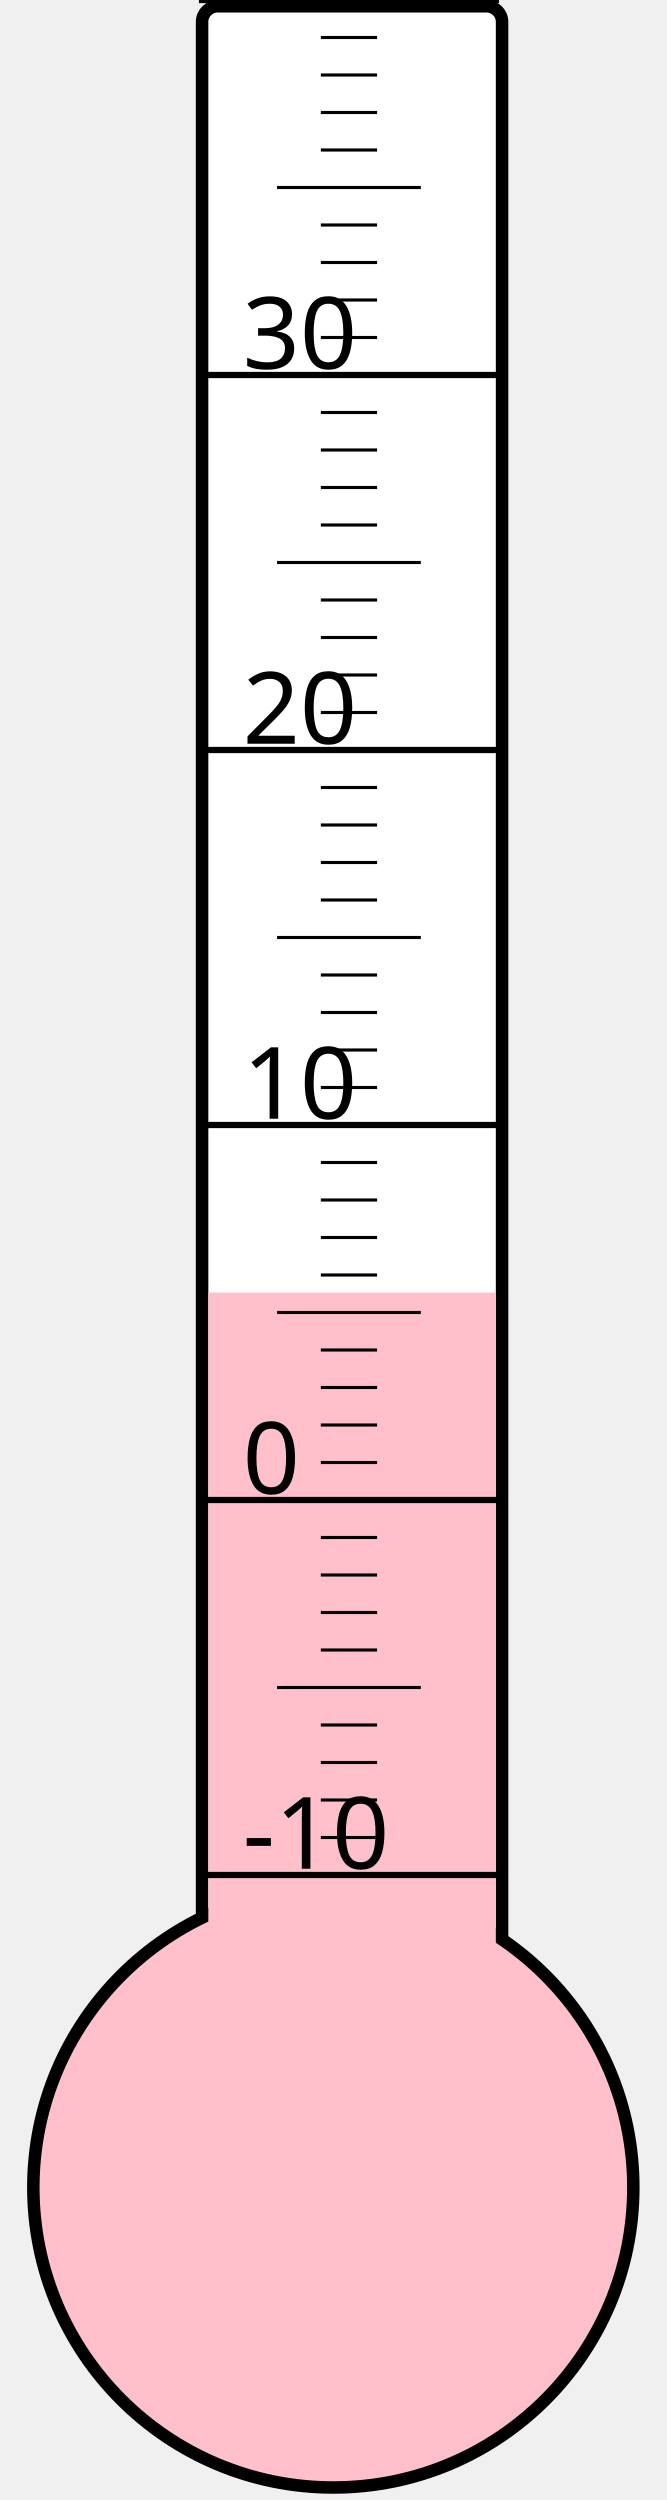
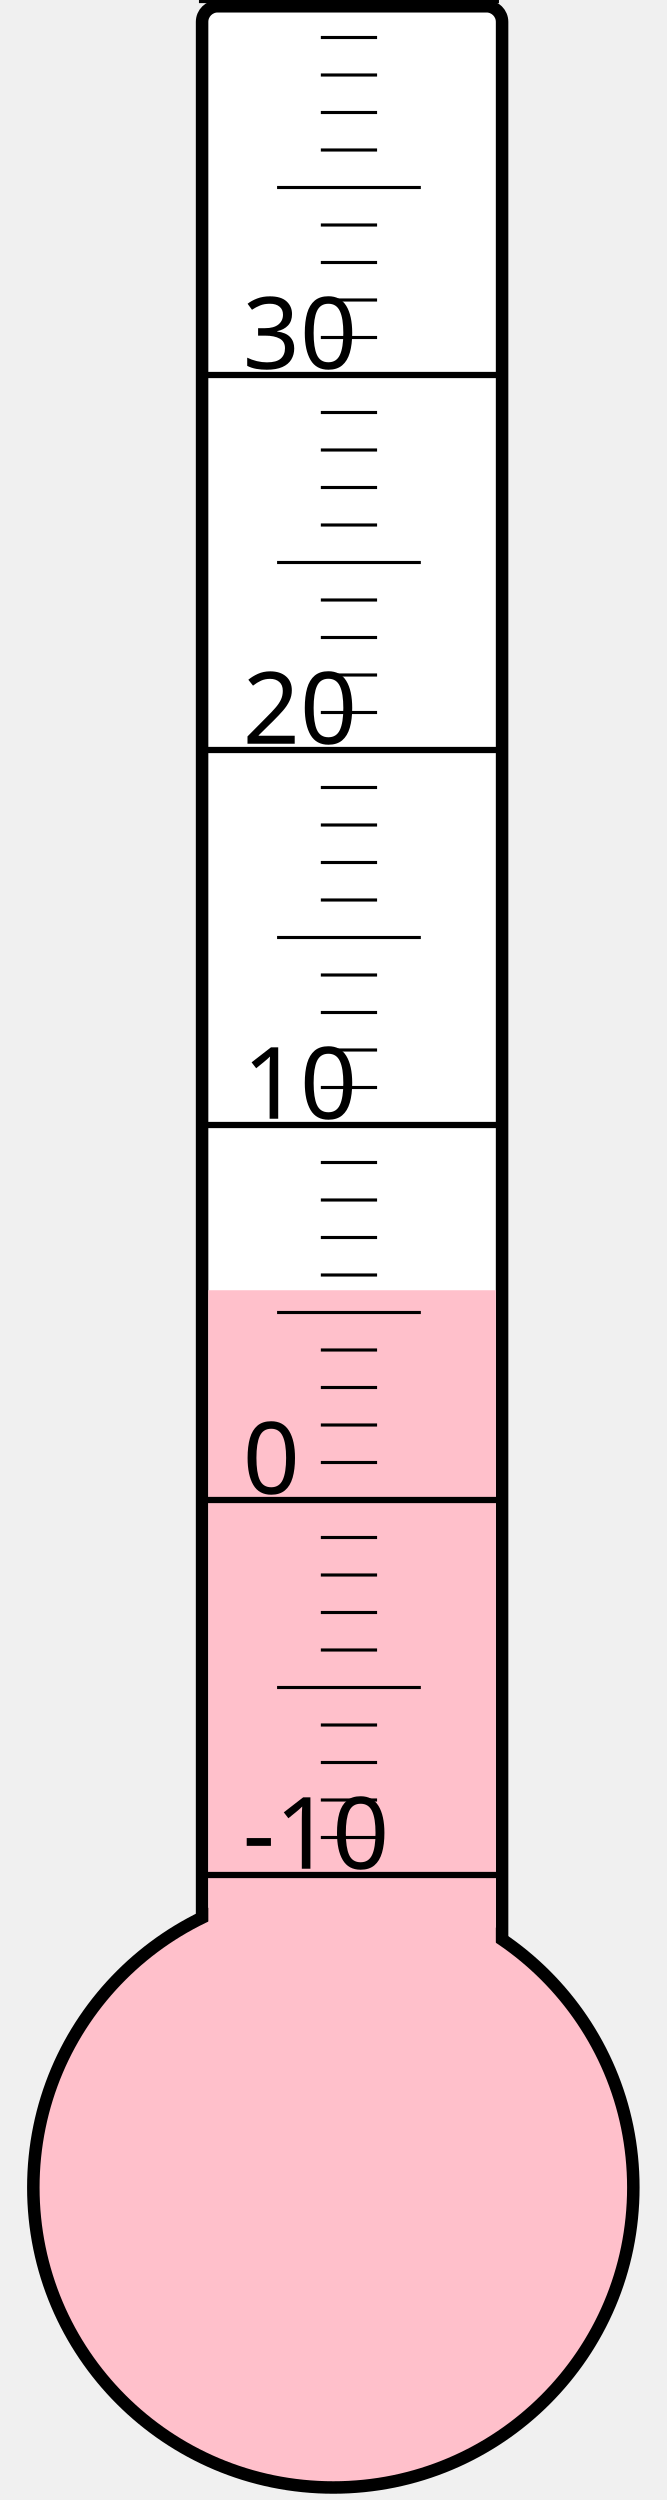
<svg xmlns="http://www.w3.org/2000/svg" width="40px" height="150px" viewBox="0 0 200 800">
  <rect width="200" height="800" x="0" y="0" style="fill: #ffffeb; fill-opacity: 0;" />
  <rect width="96" height="680" x="58" y="2" rx="5" ry="5" style="fill: white; fill-opacity: 1; stroke: black; stroke-width: 4;" />
  <circle cx="100" cy="700" r="96" style="fill: pink; stroke: black; stroke-width: 4;" />
-   <rect width="92" height="286.375" x="60" y="413.625" style="fill: pink; fill-opacity: 1; stroke-width: 0;" />
+   <rect width="92" height="287.125" x="60" y="412.875" style="fill: pink; fill-opacity: 1; stroke-width: 0;" />
  <text x="71" y="598" style="font-family: sans-serif; font-size: 24pt;">-10</text>
  <text x="71" y="478" style="font-family: sans-serif; font-size: 24pt;">0</text>
  <text x="71" y="358" style="font-family: sans-serif; font-size: 24pt;">10</text>
  <text x="71" y="238" style="font-family: sans-serif; font-size: 24pt;">20</text>
  <text x="71" y="118" style="font-family: sans-serif; font-size: 24pt;">30</text>
  <g style="stroke: black;">
    <line x1="57" y1="600" x2="153" y2="600" style="stroke-width: 2;" />
    <line x1="96" y1="588" x2="114" y2="588" style="stroke-width: 1;" />
    <line x1="96" y1="576" x2="114" y2="576" style="stroke-width: 1;" />
    <line x1="96" y1="564" x2="114" y2="564" style="stroke-width: 1;" />
    <line x1="96" y1="552" x2="114" y2="552" style="stroke-width: 1;" />
    <line x1="82" y1="540" x2="128" y2="540" style="stroke-width: 1;" />
    <line x1="96" y1="528" x2="114" y2="528" style="stroke-width: 1;" />
    <line x1="96" y1="516" x2="114" y2="516" style="stroke-width: 1;" />
    <line x1="96" y1="504" x2="114" y2="504" style="stroke-width: 1;" />
    <line x1="96" y1="492" x2="114" y2="492" style="stroke-width: 1;" />
    <line x1="57" y1="480" x2="153" y2="480" style="stroke-width: 2;" />
    <line x1="96" y1="468" x2="114" y2="468" style="stroke-width: 1;" />
    <line x1="96" y1="456" x2="114" y2="456" style="stroke-width: 1;" />
    <line x1="96" y1="444" x2="114" y2="444" style="stroke-width: 1;" />
    <line x1="96" y1="432" x2="114" y2="432" style="stroke-width: 1;" />
    <line x1="82" y1="420" x2="128" y2="420" style="stroke-width: 1;" />
    <line x1="96" y1="408" x2="114" y2="408" style="stroke-width: 1;" />
    <line x1="96" y1="396" x2="114" y2="396" style="stroke-width: 1;" />
    <line x1="96" y1="384" x2="114" y2="384" style="stroke-width: 1;" />
    <line x1="96" y1="372" x2="114" y2="372" style="stroke-width: 1;" />
    <line x1="57" y1="360" x2="153" y2="360" style="stroke-width: 2;" />
    <line x1="96" y1="348" x2="114" y2="348" style="stroke-width: 1;" />
    <line x1="96" y1="336" x2="114" y2="336" style="stroke-width: 1;" />
    <line x1="96" y1="324" x2="114" y2="324" style="stroke-width: 1;" />
    <line x1="96" y1="312" x2="114" y2="312" style="stroke-width: 1;" />
    <line x1="82" y1="300" x2="128" y2="300" style="stroke-width: 1;" />
    <line x1="96" y1="288" x2="114" y2="288" style="stroke-width: 1;" />
    <line x1="96" y1="276" x2="114" y2="276" style="stroke-width: 1;" />
    <line x1="96" y1="264" x2="114" y2="264" style="stroke-width: 1;" />
    <line x1="96" y1="252" x2="114" y2="252" style="stroke-width: 1;" />
    <line x1="57" y1="240" x2="153" y2="240" style="stroke-width: 2;" />
    <line x1="96" y1="228" x2="114" y2="228" style="stroke-width: 1;" />
    <line x1="96" y1="216" x2="114" y2="216" style="stroke-width: 1;" />
    <line x1="96" y1="204" x2="114" y2="204" style="stroke-width: 1;" />
    <line x1="96" y1="192" x2="114" y2="192" style="stroke-width: 1;" />
    <line x1="82" y1="180" x2="128" y2="180" style="stroke-width: 1;" />
    <line x1="96" y1="168" x2="114" y2="168" style="stroke-width: 1;" />
    <line x1="96" y1="156" x2="114" y2="156" style="stroke-width: 1;" />
    <line x1="96" y1="144" x2="114" y2="144" style="stroke-width: 1;" />
    <line x1="96" y1="132" x2="114" y2="132" style="stroke-width: 1;" />
    <line x1="57" y1="120" x2="153" y2="120" style="stroke-width: 2;" />
    <line x1="96" y1="108" x2="114" y2="108" style="stroke-width: 1;" />
    <line x1="96" y1="96" x2="114" y2="96" style="stroke-width: 1;" />
    <line x1="96" y1="84" x2="114" y2="84" style="stroke-width: 1;" />
    <line x1="96" y1="72" x2="114" y2="72" style="stroke-width: 1;" />
    <line x1="82" y1="60" x2="128" y2="60" style="stroke-width: 1;" />
    <line x1="96" y1="48" x2="114" y2="48" style="stroke-width: 1;" />
    <line x1="96" y1="36" x2="114" y2="36" style="stroke-width: 1;" />
    <line x1="96" y1="24" x2="114" y2="24" style="stroke-width: 1;" />
    <line x1="96" y1="12" x2="114" y2="12" style="stroke-width: 1;" />
    <line x1="57" y1="0" x2="153" y2="0" style="stroke-width: 2;" />
  </g>
</svg>
